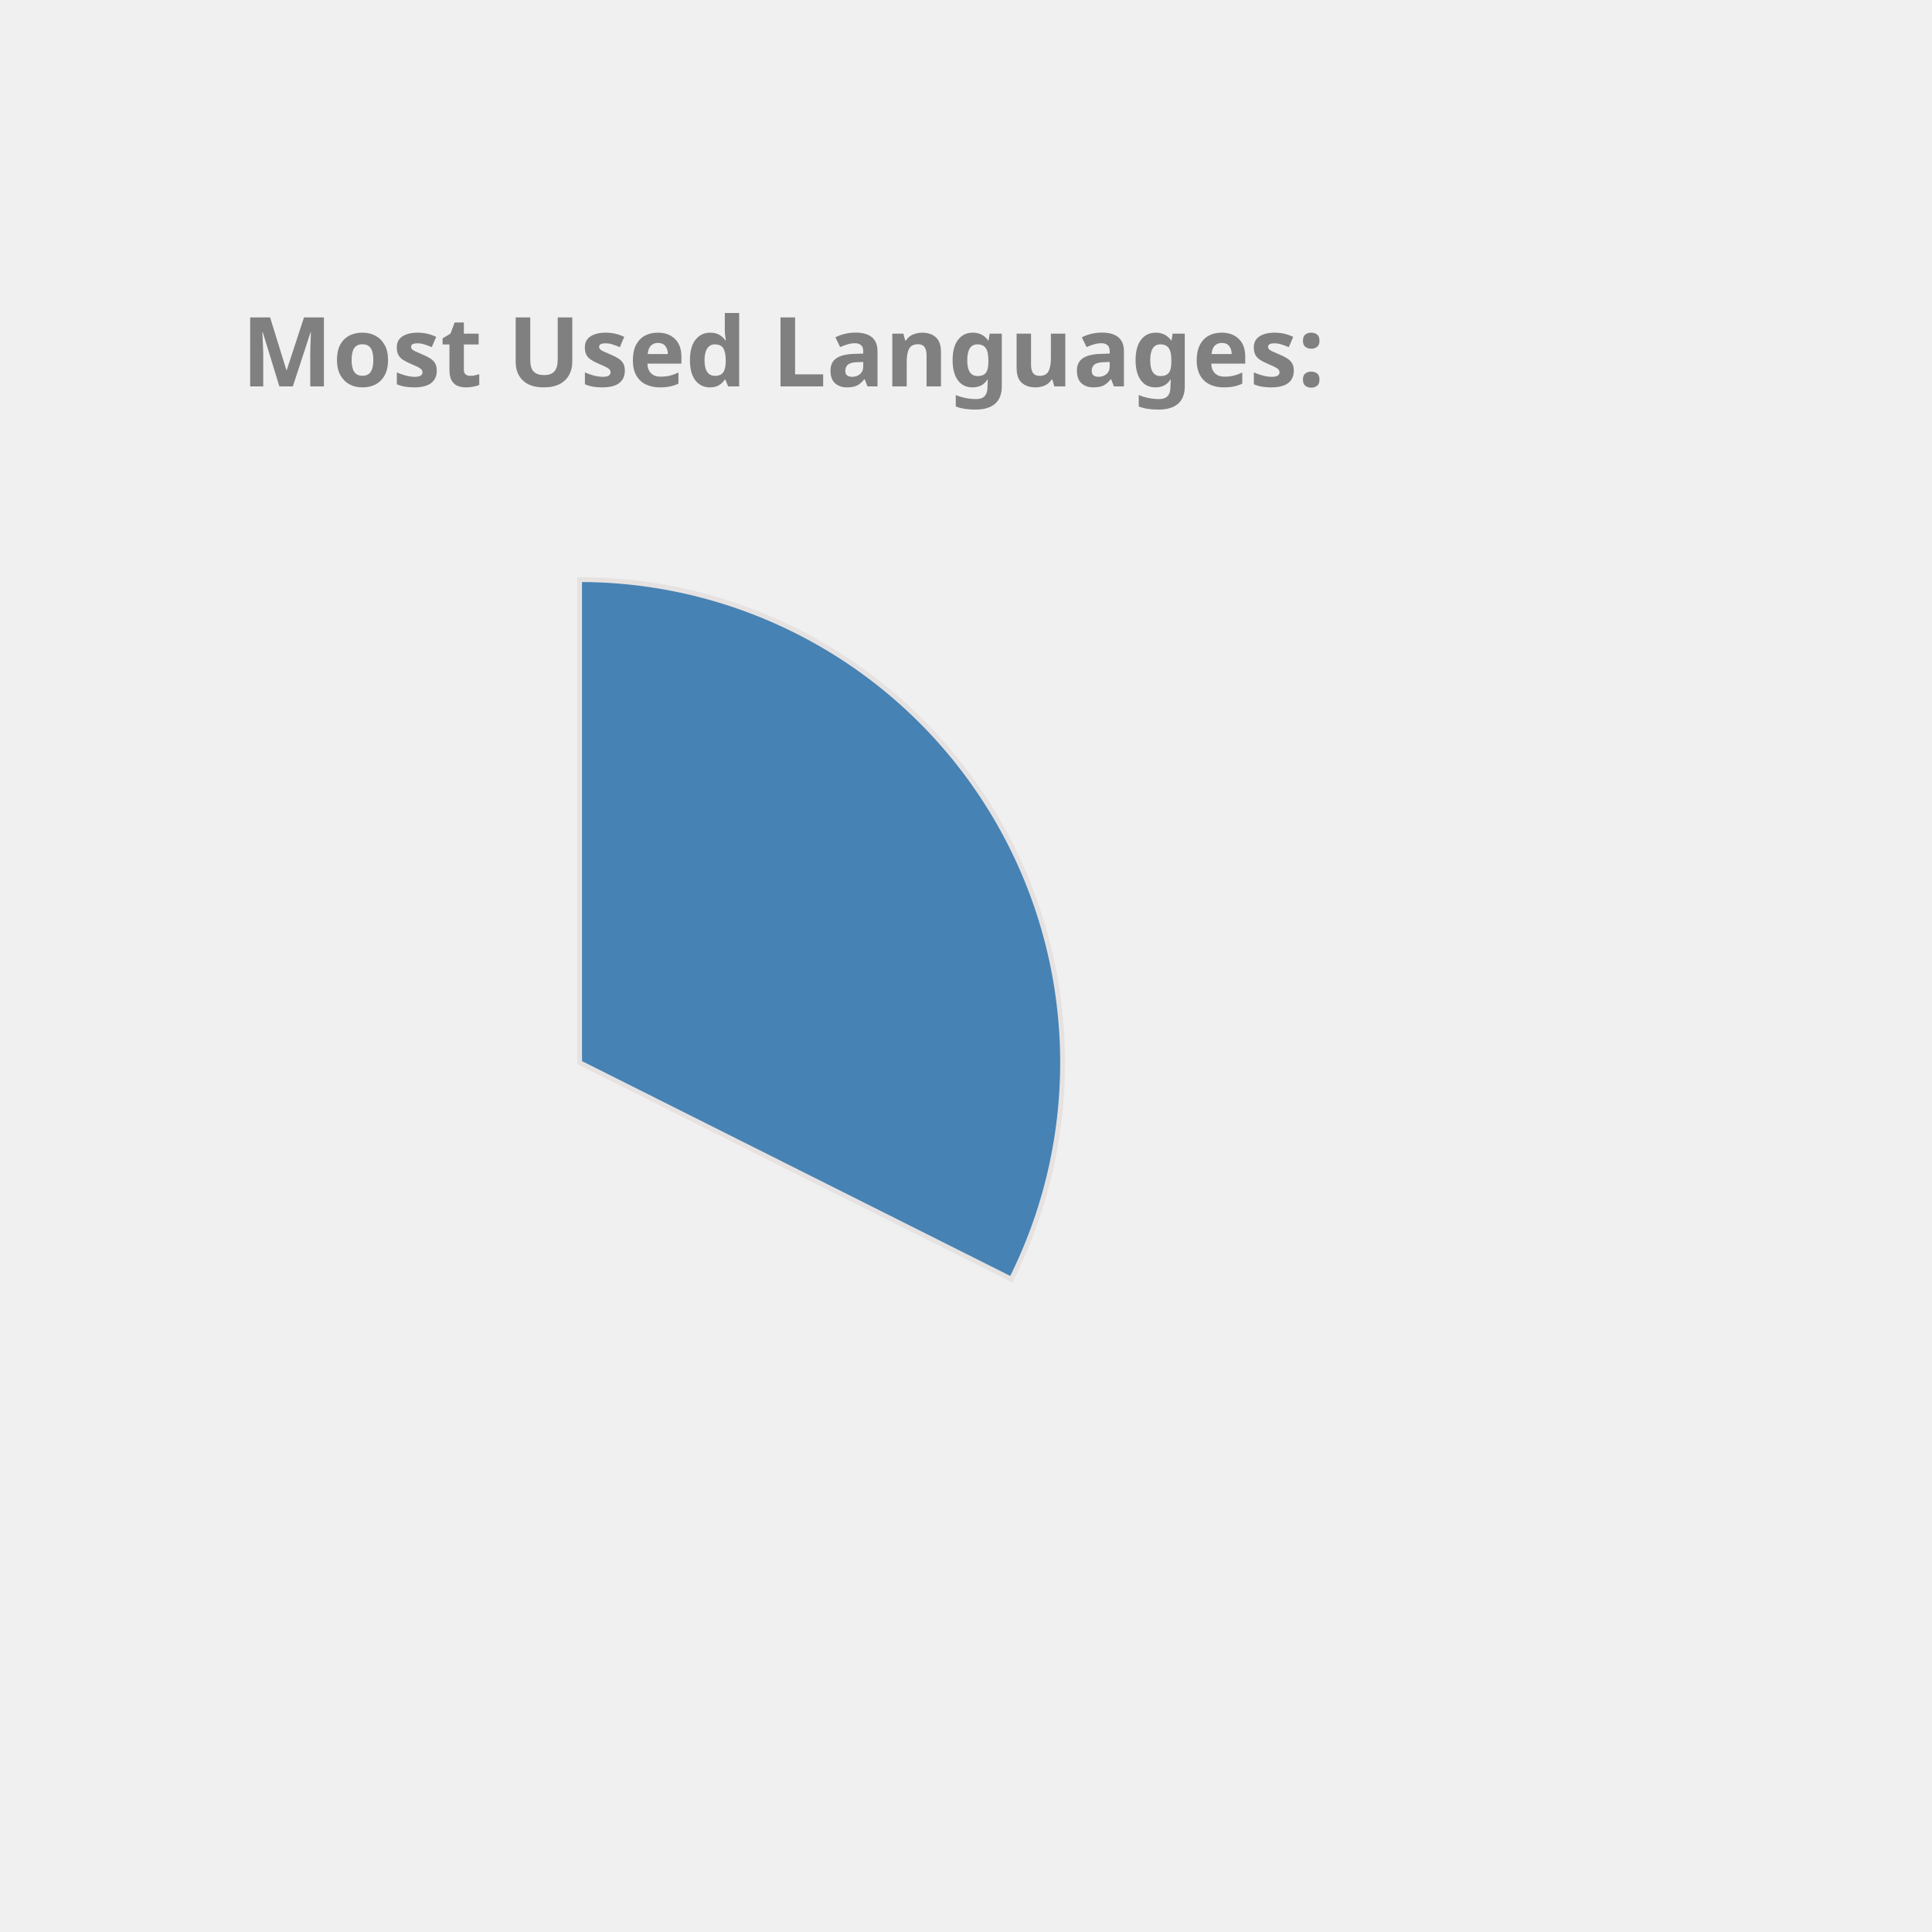
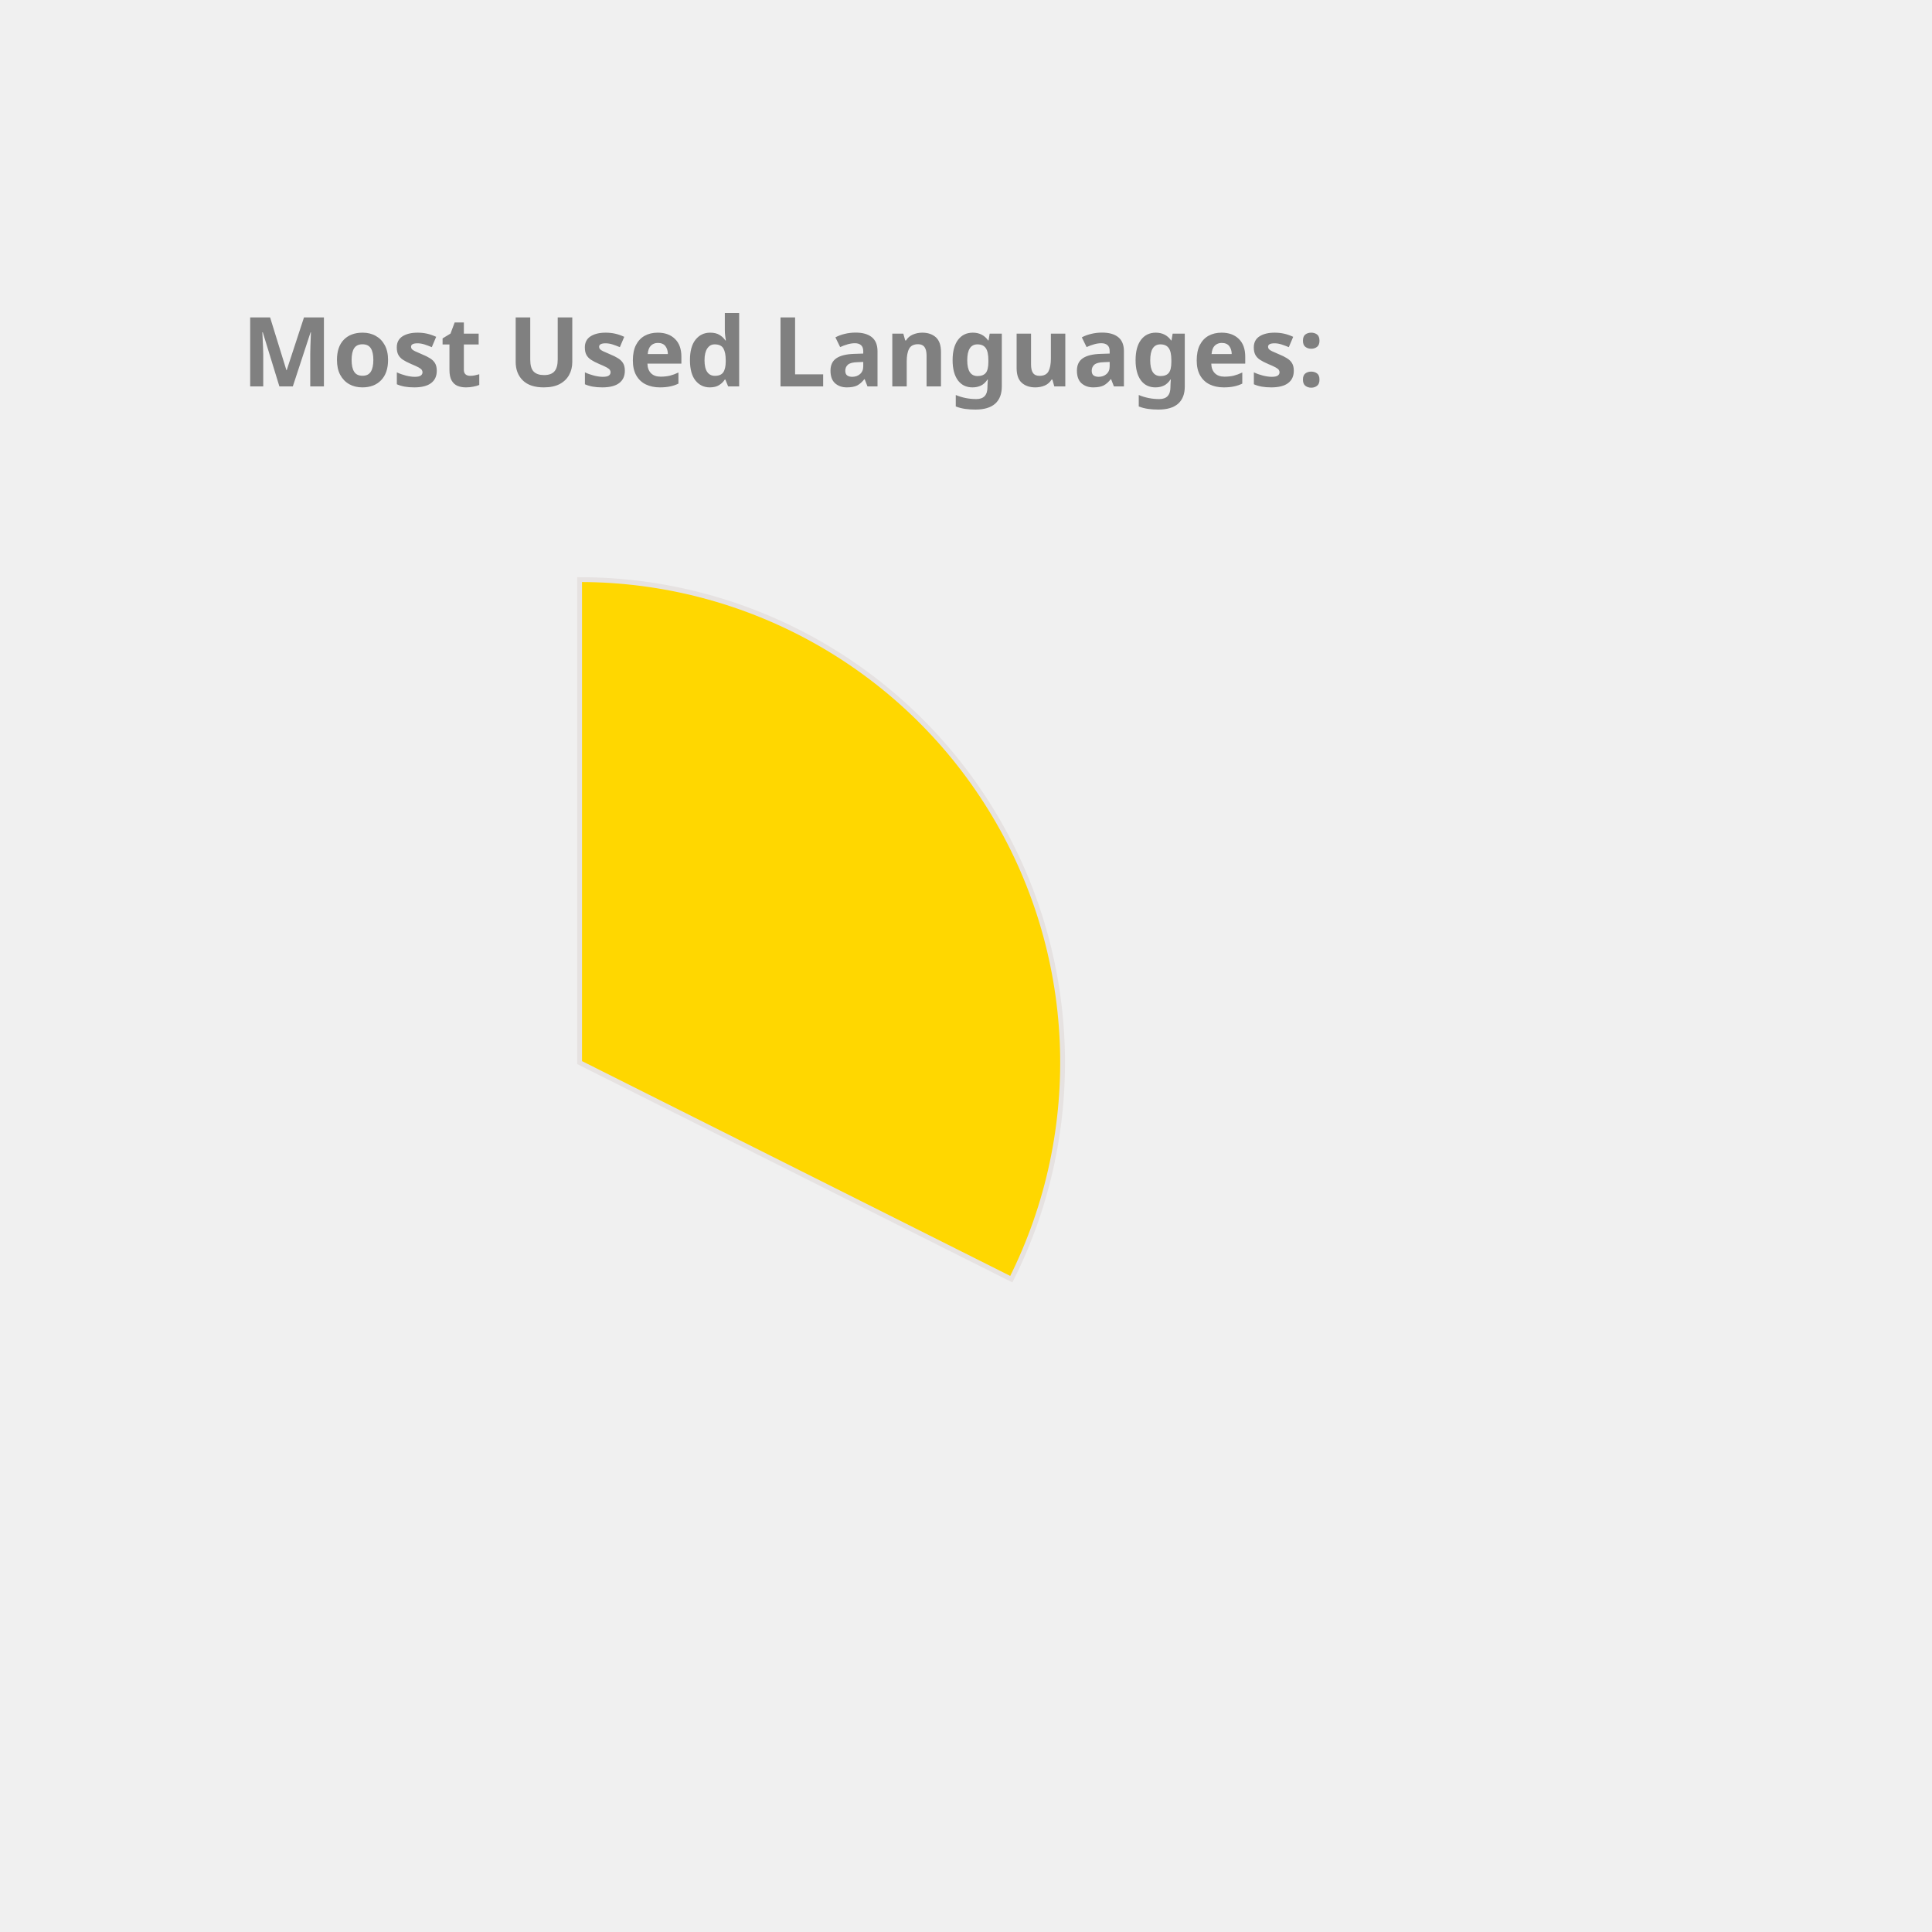
<svg xmlns="http://www.w3.org/2000/svg" height="350px" width="350px" viewBox="0 0 400 400">
  <style> 
        .label {
                font: bold 20px sans-serif;
                color: #404040;
                -webkit-text-stroke: 1px white;
        }

        path {
                stroke: #E6E2E1;
                stroke-width: 1px;
                transform: translate(60px, 100px);
        }

        .path_1 {
                animation: fadeIn 5s linear forwards;
        }

        .path_2 {
                transform: scale(0);
                animation: fadeIn 5s linear forwards 5s;
        }


        
        .path_3 {
                transform: scale(0);
                animation: fadeIn 5s linear forwards 10s;
        }


        .path_4 {
                transform: scale(0);
                animation: fadeIn 5s linear forwards 15s;
        }

        .path_5 {
                transform: scale(0);
                animation: fadeIn 5s linear forwards 20s;
        }

        .path_6 {
                transform: scale(0);
                animation: fadeIn 5s linear forwards 25s;
        }

        .path_7 {
                transform: scale(0);
                animation: fadeIn 5s linear forwards 30s;
        }

        .path_8 {
                transform: scale(0);
                animation: fadeIn 5s linear forwards 35s;
        }

        .path_9 {
                transform: scale(0);
                animation: fadeIn 5s linear forwards 40s;
        }

        .path_10 {
                transform: scale(0);
                animation: fadeIn 5s linear forwards 45s;
        }

        @keyframes fadeIn {
                0% {                        
                        transform: translate(250px, 300px) rotate(0deg) scale(0);
                        
                }
                50% {
                        transform: translate(150px, 220px) rotate(180deg) scale(0.5);
                        
                }
                
                100% {
                        transform: translate(60px, 120px) rotate(360deg) scale(1);
                        
                }
        }
        .txt_1 {
                opacity: 0;
                animation: txtShow 5s linear forwards 0s;
        }

        .txt_2 {
                opacity: 0;
                animation: txtShow 5s linear forwards 5s;
        }

        .txt_3 {
                opacity: 0;
                animation: txtShow 5s linear forwards 10s;
        }

        .txt_4 {
                opacity: 0;
                animation: txtShow 5s linear forwards 15s;
        }

        .txt_5 {
                opacity: 0;
                animation: txtShow 5s linear forwards 20s;
        }

        .txt_6 {
                opacity: 0;
                animation: txtShow 5s linear forwards 25s;
        }

        .txt_7 {
                opacity: 0;
                animation: txtShow 5s linear forwards 30s;
        }

        .txt_8 {
                opacity: 0;
                animation: txtShow 5s linear forwards 35s;
        }

        .txt_9 {
                opacity: 0;
                animation: txtShow 5s linear forwards 40s;
        }

        .txt_10 {
                opacity: 0;
                animation: txtShow 5s linear forwards 45s;
        }

        @keyframes txtShow {
                0% {                        
                        opacity: 0;
                        transform: translate(0px, 0px) scale(0);
                }
                100% {
                        opacity: 1;
                        transform: translate(0px, 0px) scale(1);
                        
                }
        }
</style>
-   <path class="path_1" d="M 60,120 L 60,20 A 100,100 0 0 1 149.384,164.838 Z" fill="SteelBlue" stroke="#fff" stroke-width="2" />
-   <text class="txt_1" x="260" y="150" fill="SteelBlue" stroke="SteelBlue" stroke-width="1">C++</text>
-   <path class="path_2" d="M 60,120 L 149.384,164.838 A 100,100 0 0 1 10.181,206.707 Z" fill="IndianRed" stroke="#fff" stroke-width="2" />
-   <text class="txt_2" x="260" y="170" fill="IndianRed" stroke="IndianRed" stroke-width="1">JavaScript</text>
-   <path class="path_3" d="M 60,120 L 10.181,206.707 A 100,100 0 0 1 -39.495,130.036 Z" fill="Gold" stroke="#fff" stroke-width="2" />
-   <text class="txt_3" x="260" y="190" fill="Gold" stroke="Gold" stroke-width="1">Jupyter Notebook</text>
-   <path class="path_4" d="M 60,120 L -39.495,130.036 A 100,100 0 0 1 -7.069,45.826 Z" fill="RosyBrown" stroke="#fff" stroke-width="2" />
-   <text class="txt_4" x="260" y="210" fill="RosyBrown" stroke="RosyBrown" stroke-width="1">Java</text>
-   <path class="path_5" d="M 60,120 L -7.069,45.826 A 100,100 0 0 1 37.573,22.547 Z" fill="DodgerBlue" stroke="#fff" stroke-width="2" />
-   <text class="txt_5" x="260" y="230" fill="DodgerBlue" stroke="DodgerBlue" stroke-width="1">HTML</text>
-   <path class="path_6" d="M 60,120 L 37.573,22.547 A 100,100 0 0 1 54.976,20.126 Z" fill="Crimson" stroke="#fff" stroke-width="2" />
-   <text class="txt_6" x="260" y="250" fill="Crimson" stroke="Crimson" stroke-width="1">TypeScript</text>
-   <path class="path_7" d="M 60,120 L 54.976,20.126 A 100,100 0 0 1 59.372,20.002 Z" fill="MediumSlateBlue" stroke="#fff" stroke-width="2" />
-   <text class="txt_7" x="260" y="270" fill="MediumSlateBlue" stroke="MediumSlateBlue" stroke-width="1">CSS</text>
+   <path class="path_1" d="M 60,120 L 60,20 A 100,100 0 0 1 149.384,164.838 Z" fill="Gold" stroke="#fff" stroke-width="2" />
+   <text class="txt_1" x="260" y="150" fill="Gold" stroke="Gold" stroke-width="1">C++</text>
+   <path class="path_2" d="M 60,120 L 149.384,164.838 A 100,100 0 0 1 10.181,206.707 Z" fill="MediumTurquoise" stroke="#fff" stroke-width="2" />
+   <text class="txt_2" x="260" y="170" fill="MediumTurquoise" stroke="MediumTurquoise" stroke-width="1">JavaScript</text>
+   <path class="path_3" d="M 60,120 L 10.181,206.707 A 100,100 0 0 1 -39.495,130.036 Z" fill="MediumSlateBlue" stroke="#fff" stroke-width="2" />
+   <text class="txt_3" x="260" y="190" fill="MediumSlateBlue" stroke="MediumSlateBlue" stroke-width="1">Jupyter Notebook</text>
+   <path class="path_4" d="M 60,120 L -39.495,130.036 A 100,100 0 0 1 -7.069,45.826 Z" fill="Orange" stroke="#fff" stroke-width="2" />
+   <text class="txt_4" x="260" y="210" fill="Orange" stroke="Orange" stroke-width="1">Java</text>
+   <path class="path_5" d="M 60,120 L -7.069,45.826 A 100,100 0 0 1 37.573,22.547 Z" fill="Tomato" stroke="#fff" stroke-width="2" />
+   <text class="txt_5" x="260" y="230" fill="Tomato" stroke="Tomato" stroke-width="1">HTML</text>
+   <path class="path_6" d="M 60,120 L 37.573,22.547 A 100,100 0 0 1 54.976,20.126 Z" fill="LightSeaGreen" stroke="#fff" stroke-width="2" />
+   <text class="txt_6" x="260" y="250" fill="LightSeaGreen" stroke="LightSeaGreen" stroke-width="1">TypeScript</text>
+   <path class="path_7" d="M 60,120 L 54.976,20.126 A 100,100 0 0 1 59.372,20.002 Z" fill="Crimson" stroke="#fff" stroke-width="2" />
+   <text class="txt_7" x="260" y="270" fill="Crimson" stroke="Crimson" stroke-width="1">CSS</text>
  <g class="label">
    <text x="50" y="80" fill="grey">Most Used Languages:</text>
  </g>
</svg>
